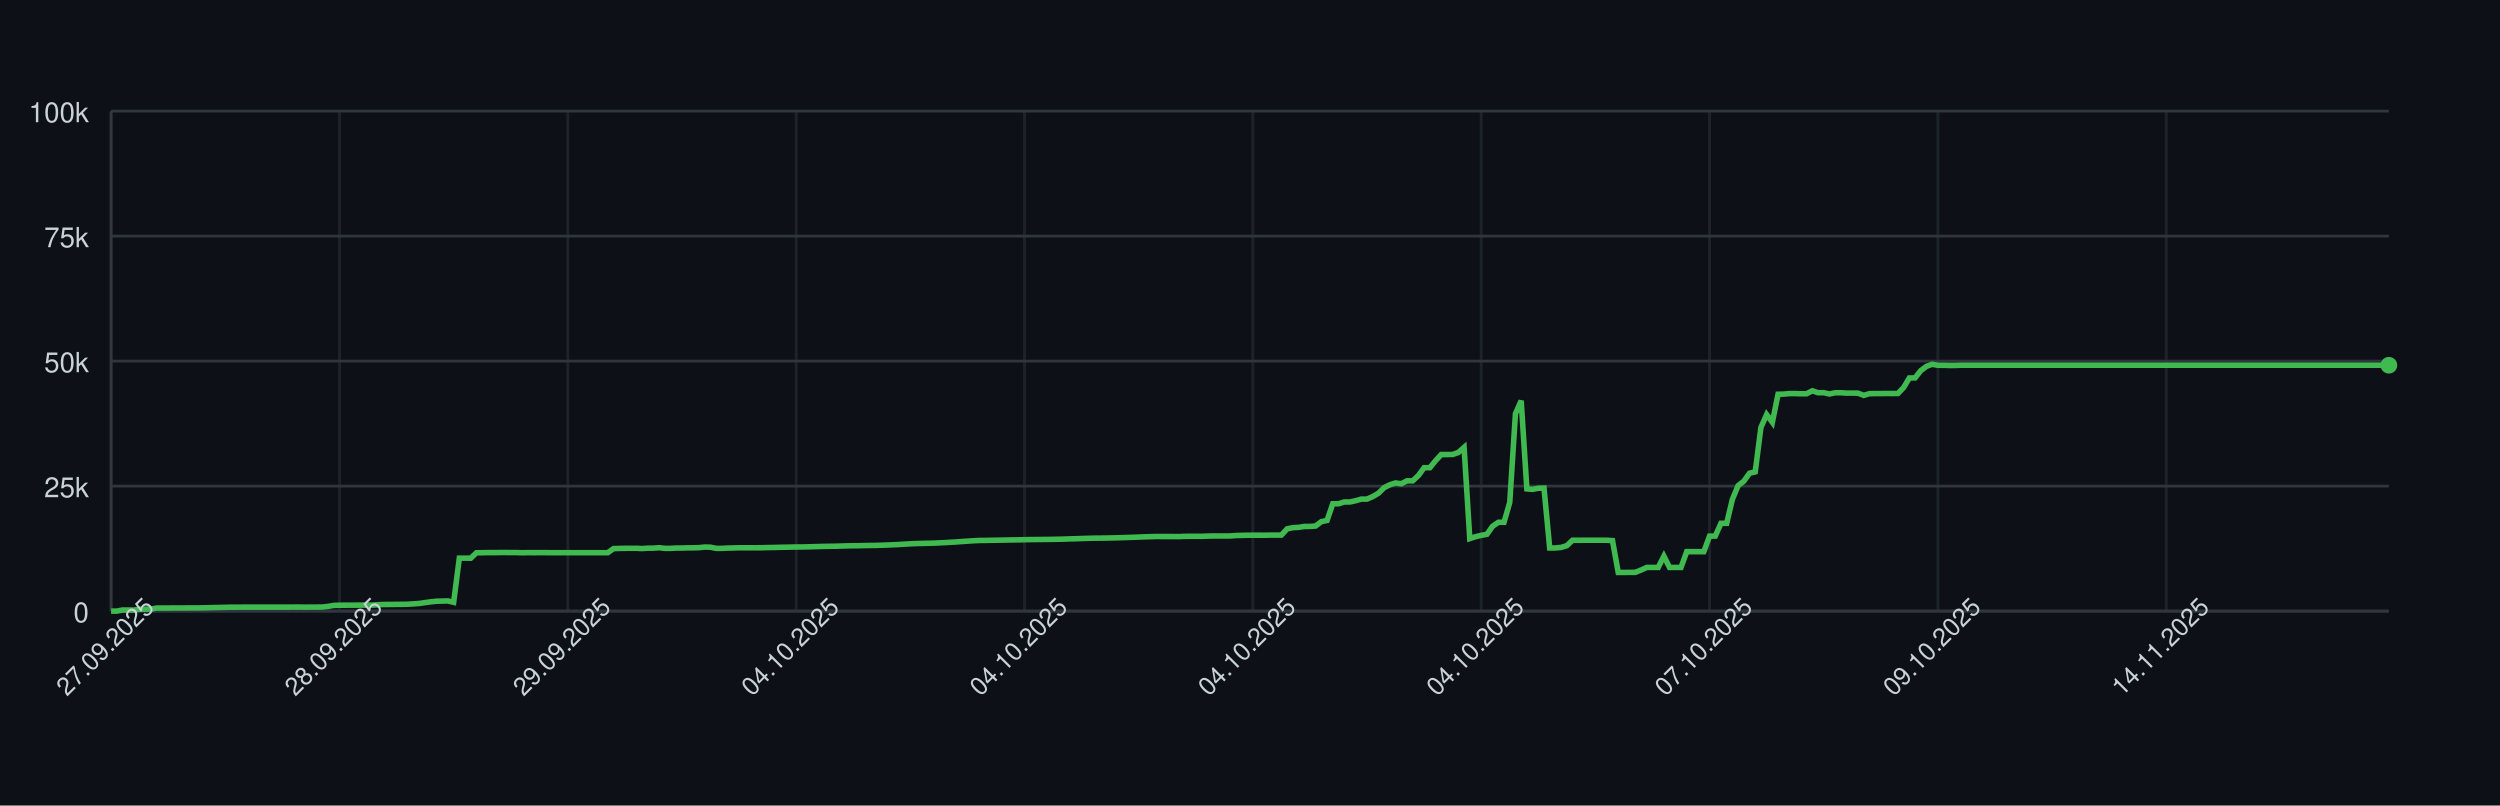
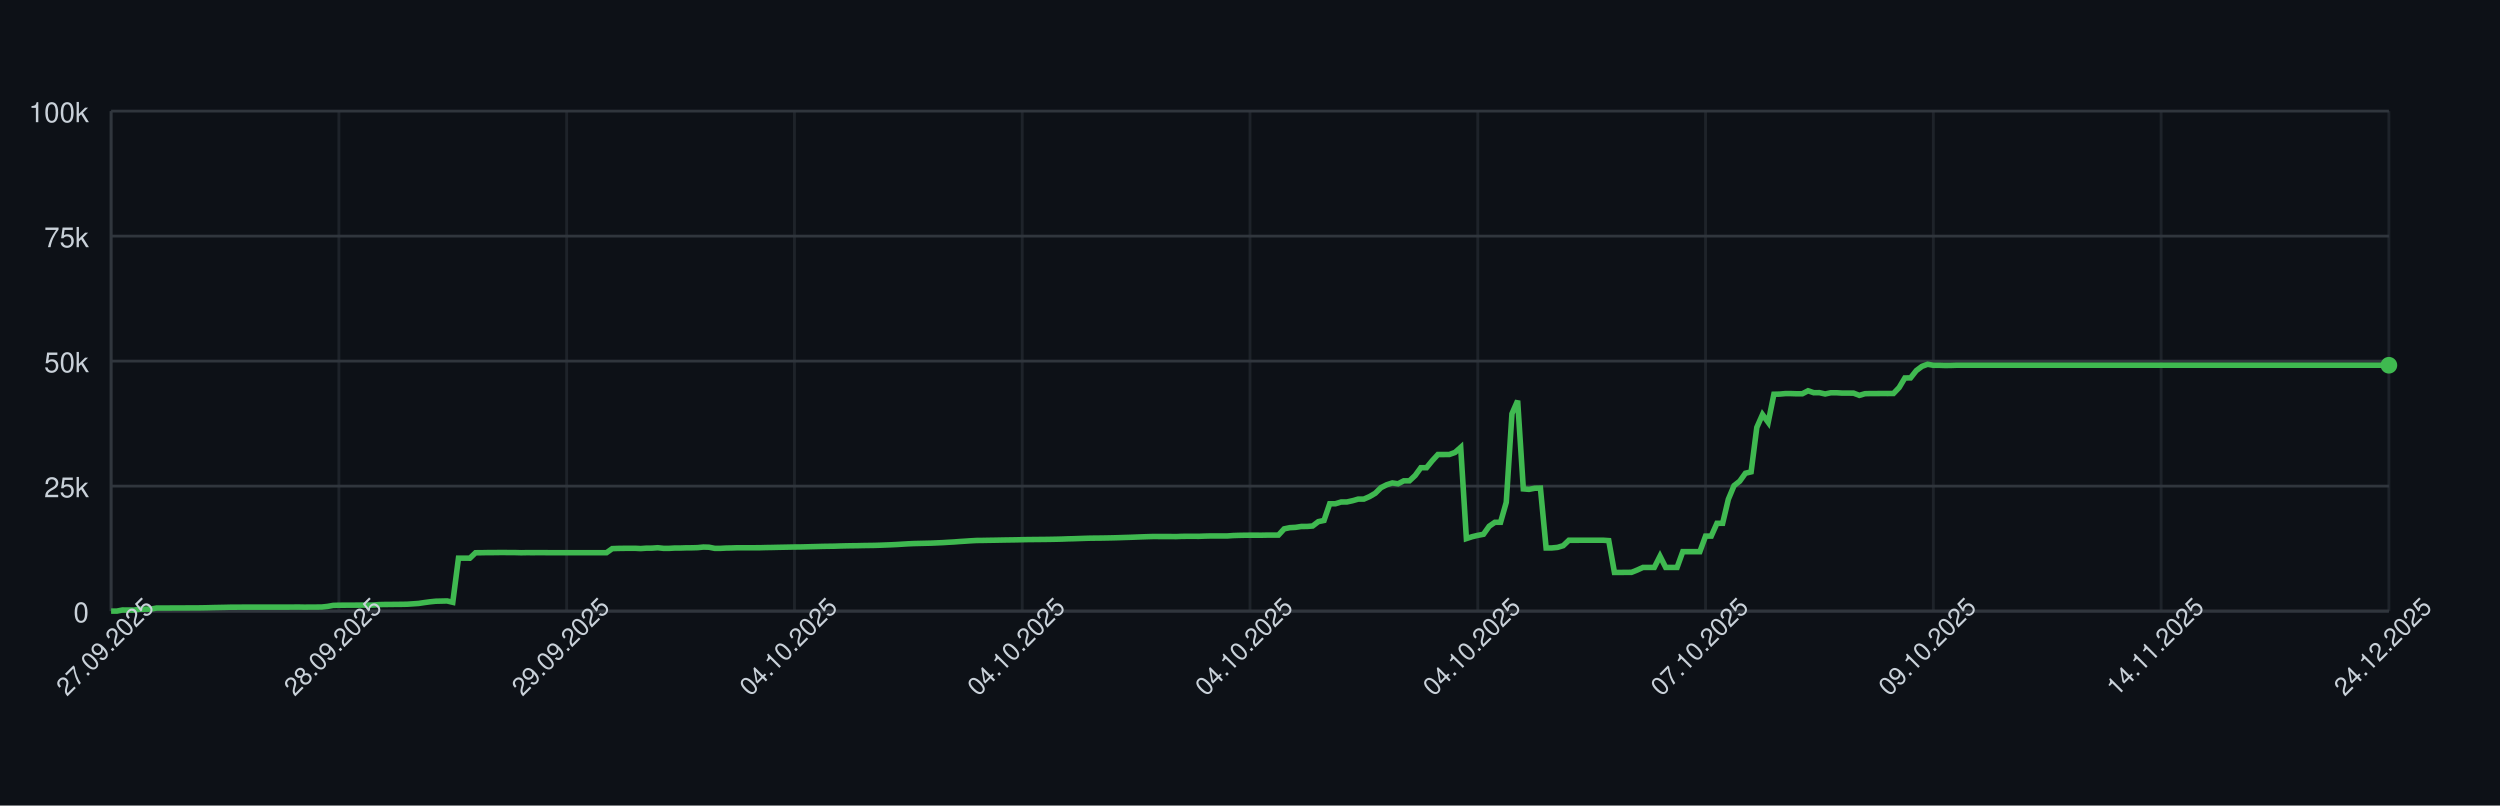
<svg xmlns="http://www.w3.org/2000/svg" width="900" height="290" style="font-family: -apple-system, BlinkMacSystemFont, 'Segoe UI', Helvetica, Arial, sans-serif;">
  <rect width="100%" height="100%" fill="#0d1117" />
  <g>
    <line x1="40" y1="220.00" x2="860" y2="220.00" stroke="#30363d" />
    <text x="32" y="224.00" font-size="10" fill="#c9d1d9" text-anchor="end">0</text>
    <line x1="40" y1="175.00" x2="860" y2="175.00" stroke="#30363d" />
    <text x="32" y="179.00" font-size="10" fill="#c9d1d9" text-anchor="end">25k</text>
    <line x1="40" y1="130.00" x2="860" y2="130.00" stroke="#30363d" />
    <text x="32" y="134.00" font-size="10" fill="#c9d1d9" text-anchor="end">50k</text>
    <line x1="40" y1="85.00" x2="860" y2="85.00" stroke="#30363d" />
    <text x="32" y="89.00" font-size="10" fill="#c9d1d9" text-anchor="end">75k</text>
    <line x1="40" y1="40.00" x2="860" y2="40.00" stroke="#30363d" />
    <text x="32" y="44.00" font-size="10" fill="#c9d1d9" text-anchor="end">100k</text>
    <line x1="40.00" y1="40" x2="40.00" y2="220" stroke="#30363d" opacity="0.5" />
-     <line x1="122.21" y1="40" x2="122.21" y2="220" stroke="#30363d" opacity="0.5" />
-     <line x1="204.41" y1="40" x2="204.41" y2="220" stroke="#30363d" opacity="0.5" />
-     <line x1="286.62" y1="40" x2="286.62" y2="220" stroke="#30363d" opacity="0.5" />
-     <line x1="368.82" y1="40" x2="368.82" y2="220" stroke="#30363d" opacity="0.5" />
-     <line x1="451.03" y1="40" x2="451.03" y2="220" stroke="#30363d" opacity="0.5" />
-     <line x1="533.23" y1="40" x2="533.23" y2="220" stroke="#30363d" opacity="0.5" />
-     <line x1="615.44" y1="40" x2="615.44" y2="220" stroke="#30363d" opacity="0.5" />
-     <line x1="697.64" y1="40" x2="697.64" y2="220" stroke="#30363d" opacity="0.5" />
-     <line x1="779.85" y1="40" x2="779.85" y2="220" stroke="#30363d" opacity="0.5" />
+     <line x1="122.00" y1="40" x2="122.00" y2="220" stroke="#30363d" opacity="0.5" />
+     <line x1="204.00" y1="40" x2="204.00" y2="220" stroke="#30363d" opacity="0.5" />
+     <line x1="286.00" y1="40" x2="286.00" y2="220" stroke="#30363d" opacity="0.5" />
+     <line x1="368.00" y1="40" x2="368.00" y2="220" stroke="#30363d" opacity="0.5" />
+     <line x1="450.00" y1="40" x2="450.00" y2="220" stroke="#30363d" opacity="0.5" />
+     <line x1="532.00" y1="40" x2="532.00" y2="220" stroke="#30363d" opacity="0.5" />
+     <line x1="614.00" y1="40" x2="614.00" y2="220" stroke="#30363d" opacity="0.5" />
+     <line x1="696.00" y1="40" x2="696.00" y2="220" stroke="#30363d" opacity="0.5" />
+     <line x1="778.00" y1="40" x2="778.00" y2="220" stroke="#30363d" opacity="0.5" />
+     <line x1="860.00" y1="40" x2="860.00" y2="220" stroke="#30363d" opacity="0.5" />
    <line x1="40" y1="220" x2="860" y2="220" stroke="#30363d" />
    <line x1="40" y1="40" x2="40" y2="220" stroke="#30363d" />
-     <path d="M 40.00 220.00 L 42.06 220.00 L 44.11 219.60 L 46.17 219.62 L 48.22 219.63 L 50.28 219.32 L 52.33 219.31 L 54.39 219.26 L 56.44 218.89 L 58.50 218.89 L 60.55 218.89 L 62.61 218.87 L 64.66 218.87 L 66.72 218.86 L 68.77 218.85 L 70.83 218.85 L 72.88 218.82 L 74.94 218.78 L 76.99 218.72 L 79.05 218.68 L 81.10 218.64 L 83.16 218.59 L 85.21 218.59 L 87.27 218.57 L 89.32 218.57 L 91.38 218.57 L 93.43 218.57 L 95.49 218.57 L 97.54 218.57 L 99.60 218.57 L 101.65 218.57 L 103.71 218.57 L 105.76 218.55 L 107.82 218.54 L 109.87 218.58 L 111.93 218.55 L 113.98 218.55 L 116.04 218.53 L 118.10 218.31 L 120.15 217.94 L 122.21 217.88 L 124.26 217.87 L 126.32 217.86 L 128.37 217.85 L 130.43 217.84 L 132.48 217.85 L 134.54 217.82 L 136.59 217.66 L 138.65 217.61 L 140.70 217.60 L 142.76 217.57 L 144.81 217.56 L 146.87 217.52 L 148.92 217.38 L 150.98 217.24 L 153.03 216.93 L 155.09 216.65 L 157.14 216.44 L 159.20 216.39 L 161.25 216.34 L 163.31 216.83 L 165.36 200.94 L 167.42 200.94 L 169.47 200.95 L 171.53 198.99 L 173.58 198.98 L 175.64 198.94 L 177.69 198.94 L 179.75 198.91 L 181.80 198.90 L 183.86 198.93 L 185.91 198.93 L 187.97 198.99 L 190.03 198.95 L 192.08 198.96 L 194.14 198.95 L 196.19 198.95 L 198.25 198.97 L 200.30 198.97 L 202.36 198.97 L 204.41 198.97 L 206.47 198.97 L 208.52 198.97 L 210.58 198.97 L 212.63 198.97 L 214.69 198.97 L 216.74 198.97 L 218.80 198.97 L 220.85 197.51 L 222.91 197.43 L 224.96 197.40 L 227.02 197.38 L 229.07 197.38 L 231.13 197.49 L 233.18 197.34 L 235.24 197.33 L 237.29 197.18 L 239.35 197.41 L 241.40 197.41 L 243.46 197.29 L 245.51 197.29 L 247.57 197.22 L 249.62 197.21 L 251.68 197.15 L 253.73 196.94 L 255.79 197.00 L 257.84 197.41 L 259.90 197.41 L 261.95 197.30 L 264.01 197.26 L 266.07 197.19 L 268.12 197.19 L 270.18 197.19 L 272.23 197.19 L 274.29 197.18 L 276.34 197.12 L 278.40 197.09 L 280.45 197.04 L 282.51 197.00 L 284.56 196.96 L 286.62 196.92 L 288.67 196.91 L 290.73 196.86 L 292.78 196.80 L 294.84 196.75 L 296.89 196.69 L 298.95 196.66 L 301.00 196.63 L 303.06 196.56 L 305.11 196.51 L 307.17 196.47 L 309.22 196.45 L 311.28 196.40 L 313.33 196.37 L 315.39 196.34 L 317.44 196.28 L 319.50 196.20 L 321.55 196.12 L 323.61 196.02 L 325.66 195.89 L 327.72 195.77 L 329.77 195.68 L 331.83 195.63 L 333.88 195.58 L 335.94 195.53 L 337.99 195.44 L 340.05 195.35 L 342.11 195.22 L 344.16 195.11 L 346.22 194.95 L 348.27 194.82 L 350.33 194.68 L 352.38 194.57 L 354.44 194.55 L 356.49 194.51 L 358.55 194.48 L 360.60 194.44 L 362.66 194.40 L 364.71 194.37 L 366.77 194.34 L 368.82 194.29 L 370.88 194.25 L 372.93 194.23 L 374.99 194.21 L 377.04 194.19 L 379.10 194.16 L 381.15 194.12 L 383.21 194.07 L 385.26 193.99 L 387.32 193.94 L 389.37 193.87 L 391.43 193.80 L 393.48 193.74 L 395.54 193.72 L 397.59 193.70 L 399.65 193.66 L 401.70 193.62 L 403.76 193.56 L 405.81 193.49 L 407.87 193.43 L 409.92 193.35 L 411.98 193.27 L 414.04 193.20 L 416.09 193.14 L 418.15 193.15 L 420.20 193.15 L 422.26 193.15 L 424.31 193.18 L 426.37 193.09 L 428.42 193.07 L 430.48 193.07 L 432.53 193.08 L 434.59 193.00 L 436.64 192.95 L 438.70 192.95 L 440.75 192.95 L 442.81 192.95 L 444.86 192.80 L 446.92 192.73 L 448.97 192.69 L 451.03 192.67 L 453.08 192.67 L 455.14 192.68 L 457.19 192.64 L 459.25 192.63 L 461.30 192.63 L 463.36 190.39 L 465.41 189.96 L 467.47 189.85 L 469.52 189.53 L 471.58 189.52 L 473.63 189.36 L 475.69 187.79 L 477.74 187.36 L 479.80 181.35 L 481.85 181.35 L 483.91 180.72 L 485.96 180.71 L 488.02 180.26 L 490.08 179.68 L 492.13 179.67 L 494.19 178.77 L 496.24 177.57 L 498.30 175.55 L 500.35 174.52 L 502.41 173.86 L 504.46 174.17 L 506.52 173.10 L 508.57 173.10 L 510.63 171.18 L 512.68 168.37 L 514.74 168.37 L 516.79 165.86 L 518.85 163.63 L 520.90 163.63 L 522.96 163.62 L 525.01 162.88 L 527.07 161.06 L 529.12 193.89 L 531.18 193.22 L 533.23 192.73 L 535.29 192.34 L 537.34 189.45 L 539.40 188.03 L 541.45 188.03 L 543.51 180.86 L 545.56 148.96 L 547.62 144.25 L 549.67 176.00 L 551.73 176.17 L 553.78 175.77 L 555.84 175.72 L 557.89 197.26 L 559.95 197.26 L 562.01 197.06 L 564.06 196.44 L 566.12 194.49 L 568.17 194.50 L 570.23 194.49 L 572.28 194.49 L 574.34 194.49 L 576.39 194.48 L 578.45 194.48 L 580.50 194.62 L 582.56 206.08 L 584.61 206.08 L 586.67 206.05 L 588.72 206.04 L 590.78 205.22 L 592.83 204.28 L 594.89 204.28 L 596.94 204.28 L 599.00 200.22 L 601.05 204.28 L 603.11 204.28 L 605.16 204.28 L 607.22 198.60 L 609.27 198.60 L 611.33 198.60 L 613.38 198.60 L 615.44 193.00 L 617.49 193.00 L 619.55 188.39 L 621.60 188.39 L 623.66 179.75 L 625.71 174.84 L 627.77 173.23 L 629.82 170.37 L 631.88 169.87 L 633.93 153.88 L 635.99 149.24 L 638.05 152.04 L 640.10 141.93 L 642.16 141.88 L 644.21 141.69 L 646.27 141.69 L 648.32 141.76 L 650.38 141.75 L 652.43 140.68 L 654.49 141.38 L 656.54 141.36 L 658.60 141.83 L 660.65 141.39 L 662.71 141.39 L 664.76 141.52 L 666.82 141.52 L 668.87 141.53 L 670.93 142.33 L 672.98 141.73 L 675.04 141.68 L 677.09 141.68 L 679.15 141.66 L 681.20 141.67 L 683.26 141.65 L 685.31 139.51 L 687.37 136.07 L 689.42 136.04 L 691.48 133.43 L 693.53 131.89 L 695.59 131.13 L 697.64 131.51 L 699.70 131.50 L 701.75 131.57 L 703.81 131.56 L 705.86 131.49 L 707.92 131.49 L 709.97 131.49 L 712.03 131.49 L 714.09 131.49 L 716.14 131.49 L 718.20 131.49 L 720.25 131.49 L 722.31 131.49 L 724.36 131.49 L 726.42 131.49 L 728.47 131.49 L 730.53 131.49 L 732.58 131.49 L 734.64 131.49 L 736.69 131.49 L 738.75 131.49 L 740.80 131.49 L 742.86 131.49 L 744.91 131.49 L 746.97 131.49 L 749.02 131.49 L 751.08 131.49 L 753.13 131.49 L 755.19 131.49 L 757.24 131.49 L 759.30 131.49 L 761.35 131.49 L 763.41 131.49 L 765.46 131.49 L 767.52 131.49 L 769.57 131.49 L 771.63 131.49 L 773.68 131.49 L 775.74 131.49 L 777.79 131.49 L 779.85 131.49 L 781.90 131.49 L 783.96 131.49 L 786.02 131.49 L 788.07 131.49 L 790.13 131.49 L 792.18 131.49 L 794.24 131.49 L 796.29 131.49 L 798.35 131.49 L 800.40 131.49 L 802.46 131.49 L 804.51 131.49 L 806.57 131.49 L 808.62 131.49 L 810.68 131.49 L 812.73 131.49 L 814.79 131.49 L 816.84 131.49 L 818.90 131.49 L 820.95 131.49 L 823.01 131.49 L 825.06 131.49 L 827.12 131.49 L 829.17 131.49 L 831.23 131.49 L 833.28 131.49 L 835.34 131.49 L 837.39 131.49 L 839.45 131.49 L 841.50 131.49 L 843.56 131.49 L 845.61 131.49 L 847.67 131.49 L 849.72 131.49 L 851.78 131.49 L 853.83 131.49 L 855.89 131.49 L 857.94 131.49 L 860.00 131.49" fill="none" stroke="#3fb950" stroke-width="2" />
+     <path d="M 40.00 220.00 L 42.05 220.00 L 44.10 219.60 L 46.15 219.62 L 48.20 219.63 L 50.25 219.32 L 52.30 219.31 L 54.35 219.26 L 56.40 218.89 L 58.45 218.89 L 60.50 218.89 L 62.55 218.87 L 64.60 218.87 L 66.65 218.86 L 68.70 218.85 L 70.75 218.85 L 72.80 218.82 L 74.85 218.78 L 76.90 218.72 L 78.95 218.68 L 81.00 218.64 L 83.05 218.59 L 85.10 218.59 L 87.15 218.57 L 89.20 218.57 L 91.25 218.57 L 93.30 218.57 L 95.35 218.57 L 97.40 218.57 L 99.45 218.57 L 101.50 218.57 L 103.55 218.57 L 105.60 218.55 L 107.65 218.54 L 109.70 218.58 L 111.75 218.55 L 113.80 218.55 L 115.85 218.53 L 117.90 218.31 L 119.95 217.94 L 122.00 217.88 L 124.05 217.87 L 126.10 217.86 L 128.15 217.85 L 130.20 217.84 L 132.25 217.85 L 134.30 217.82 L 136.35 217.66 L 138.40 217.61 L 140.45 217.60 L 142.50 217.57 L 144.55 217.56 L 146.60 217.52 L 148.65 217.38 L 150.70 217.24 L 152.75 216.93 L 154.80 216.65 L 156.85 216.44 L 158.90 216.39 L 160.95 216.34 L 163.00 216.83 L 165.05 200.94 L 167.10 200.94 L 169.15 200.95 L 171.20 198.99 L 173.25 198.98 L 175.30 198.94 L 177.35 198.94 L 179.40 198.91 L 181.45 198.90 L 183.50 198.93 L 185.55 198.93 L 187.60 198.99 L 189.65 198.95 L 191.70 198.96 L 193.75 198.95 L 195.80 198.95 L 197.85 198.97 L 199.90 198.97 L 201.95 198.97 L 204.00 198.97 L 206.05 198.97 L 208.10 198.97 L 210.15 198.97 L 212.20 198.97 L 214.25 198.97 L 216.30 198.97 L 218.35 198.97 L 220.40 197.51 L 222.45 197.43 L 224.50 197.40 L 226.55 197.38 L 228.60 197.38 L 230.65 197.49 L 232.70 197.34 L 234.75 197.33 L 236.80 197.18 L 238.85 197.41 L 240.90 197.41 L 242.95 197.29 L 245.00 197.29 L 247.05 197.22 L 249.10 197.21 L 251.15 197.15 L 253.20 196.94 L 255.25 197.00 L 257.30 197.41 L 259.35 197.41 L 261.40 197.30 L 263.45 197.26 L 265.50 197.19 L 267.55 197.19 L 269.60 197.19 L 271.65 197.19 L 273.70 197.18 L 275.75 197.12 L 277.80 197.09 L 279.85 197.04 L 281.90 197.00 L 283.95 196.96 L 286.00 196.92 L 288.05 196.91 L 290.10 196.86 L 292.15 196.80 L 294.20 196.75 L 296.25 196.69 L 298.30 196.66 L 300.35 196.63 L 302.40 196.56 L 304.45 196.51 L 306.50 196.47 L 308.55 196.45 L 310.60 196.40 L 312.65 196.37 L 314.70 196.34 L 316.75 196.28 L 318.80 196.20 L 320.85 196.12 L 322.90 196.02 L 324.95 195.89 L 327.00 195.77 L 329.05 195.68 L 331.10 195.63 L 333.15 195.58 L 335.20 195.53 L 337.25 195.44 L 339.30 195.35 L 341.35 195.22 L 343.40 195.11 L 345.45 194.95 L 347.50 194.82 L 349.55 194.68 L 351.60 194.57 L 353.65 194.55 L 355.70 194.51 L 357.75 194.48 L 359.80 194.44 L 361.85 194.40 L 363.90 194.37 L 365.95 194.34 L 368.00 194.29 L 370.05 194.25 L 372.10 194.23 L 374.15 194.21 L 376.20 194.19 L 378.25 194.16 L 380.30 194.12 L 382.35 194.07 L 384.40 193.99 L 386.45 193.94 L 388.50 193.87 L 390.55 193.80 L 392.60 193.74 L 394.65 193.72 L 396.70 193.70 L 398.75 193.66 L 400.80 193.62 L 402.85 193.56 L 404.90 193.49 L 406.95 193.43 L 409.00 193.35 L 411.05 193.27 L 413.10 193.20 L 415.15 193.14 L 417.20 193.15 L 419.25 193.15 L 421.30 193.15 L 423.35 193.18 L 425.40 193.09 L 427.45 193.07 L 429.50 193.07 L 431.55 193.08 L 433.60 193.00 L 435.65 192.95 L 437.70 192.95 L 439.75 192.95 L 441.80 192.95 L 443.85 192.80 L 445.90 192.73 L 447.95 192.69 L 450.00 192.67 L 452.05 192.67 L 454.10 192.68 L 456.15 192.64 L 458.20 192.63 L 460.25 192.63 L 462.30 190.39 L 464.35 189.96 L 466.40 189.85 L 468.45 189.53 L 470.50 189.52 L 472.55 189.36 L 474.60 187.79 L 476.65 187.36 L 478.70 181.35 L 480.75 181.35 L 482.80 180.72 L 484.85 180.71 L 486.90 180.26 L 488.95 179.68 L 491.00 179.67 L 493.05 178.77 L 495.10 177.57 L 497.15 175.55 L 499.20 174.52 L 501.25 173.86 L 503.30 174.17 L 505.35 173.10 L 507.40 173.10 L 509.45 171.18 L 511.50 168.37 L 513.55 168.37 L 515.60 165.86 L 517.65 163.63 L 519.70 163.63 L 521.75 163.62 L 523.80 162.88 L 525.85 161.06 L 527.90 193.89 L 529.95 193.22 L 532.00 192.73 L 534.05 192.34 L 536.10 189.45 L 538.15 188.03 L 540.20 188.03 L 542.25 180.86 L 544.30 148.96 L 546.35 144.25 L 548.40 176.00 L 550.45 176.17 L 552.50 175.77 L 554.55 175.72 L 556.60 197.26 L 558.65 197.26 L 560.70 197.06 L 562.75 196.44 L 564.80 194.49 L 566.85 194.50 L 568.90 194.49 L 570.95 194.49 L 573.00 194.49 L 575.05 194.48 L 577.10 194.48 L 579.15 194.62 L 581.20 206.08 L 583.25 206.08 L 585.30 206.05 L 587.35 206.04 L 589.40 205.22 L 591.45 204.28 L 593.50 204.28 L 595.55 204.28 L 597.60 200.22 L 599.65 204.28 L 601.70 204.28 L 603.75 204.28 L 605.80 198.60 L 607.85 198.60 L 609.90 198.60 L 611.95 198.60 L 614.00 193.00 L 616.05 193.00 L 618.10 188.39 L 620.15 188.39 L 622.20 179.75 L 624.25 174.84 L 626.30 173.23 L 628.35 170.37 L 630.40 169.87 L 632.45 153.88 L 634.50 149.24 L 636.55 152.04 L 638.60 141.93 L 640.65 141.88 L 642.70 141.69 L 644.75 141.69 L 646.80 141.76 L 648.85 141.75 L 650.90 140.68 L 652.95 141.38 L 655.00 141.36 L 657.05 141.83 L 659.10 141.39 L 661.15 141.39 L 663.20 141.52 L 665.25 141.52 L 667.30 141.53 L 669.35 142.33 L 671.40 141.73 L 673.45 141.68 L 675.50 141.68 L 677.55 141.66 L 679.60 141.67 L 681.65 141.65 L 683.70 139.51 L 685.75 136.07 L 687.80 136.04 L 689.85 133.43 L 691.90 131.89 L 693.95 131.13 L 696.00 131.51 L 698.05 131.50 L 700.10 131.57 L 702.15 131.56 L 704.20 131.49 L 706.25 131.49 L 708.30 131.49 L 710.35 131.49 L 712.40 131.49 L 714.45 131.49 L 716.50 131.49 L 718.55 131.49 L 720.60 131.49 L 722.65 131.49 L 724.70 131.49 L 726.75 131.49 L 728.80 131.49 L 730.85 131.49 L 732.90 131.49 L 734.95 131.49 L 737.00 131.49 L 739.05 131.49 L 741.10 131.49 L 743.15 131.49 L 745.20 131.49 L 747.25 131.49 L 749.30 131.49 L 751.35 131.49 L 753.40 131.49 L 755.45 131.49 L 757.50 131.49 L 759.55 131.49 L 761.60 131.49 L 763.65 131.49 L 765.70 131.49 L 767.75 131.49 L 769.80 131.49 L 771.85 131.49 L 773.90 131.49 L 775.95 131.49 L 778.00 131.49 L 780.05 131.49 L 782.10 131.49 L 784.15 131.49 L 786.20 131.49 L 788.25 131.49 L 790.30 131.49 L 792.35 131.49 L 794.40 131.49 L 796.45 131.49 L 798.50 131.49 L 800.55 131.49 L 802.60 131.49 L 804.65 131.49 L 806.70 131.49 L 808.75 131.49 L 810.80 131.49 L 812.85 131.49 L 814.90 131.49 L 816.95 131.49 L 819.00 131.49 L 821.05 131.49 L 823.10 131.49 L 825.15 131.49 L 827.20 131.49 L 829.25 131.49 L 831.30 131.49 L 833.35 131.49 L 835.40 131.49 L 837.45 131.49 L 839.50 131.49 L 841.55 131.49 L 843.60 131.49 L 845.65 131.49 L 847.70 131.49 L 849.75 131.49 L 851.80 131.49 L 853.85 131.49 L 855.90 131.49 L 857.95 131.49 L 860.00 131.49" fill="none" stroke="#3fb950" stroke-width="2" />
    <circle cx="860.00" cy="131.49" r="3" fill="#3fb950" />
    <text x="40.00" y="235.00" font-size="9" fill="#c9d1d9" text-anchor="middle" transform="rotate(-45 40.00 235.00)">27.09.2025</text>
-     <text x="122.21" y="235.00" font-size="9" fill="#c9d1d9" text-anchor="middle" transform="rotate(-45 122.21 235.00)">28.09.2025</text>
-     <text x="204.41" y="235.00" font-size="9" fill="#c9d1d9" text-anchor="middle" transform="rotate(-45 204.41 235.00)">29.09.2025</text>
-     <text x="286.62" y="235.00" font-size="9" fill="#c9d1d9" text-anchor="middle" transform="rotate(-45 286.62 235.00)">04.10.2025</text>
-     <text x="368.82" y="235.00" font-size="9" fill="#c9d1d9" text-anchor="middle" transform="rotate(-45 368.82 235.00)">04.10.2025</text>
-     <text x="451.03" y="235.00" font-size="9" fill="#c9d1d9" text-anchor="middle" transform="rotate(-45 451.03 235.00)">04.10.2025</text>
-     <text x="533.23" y="235.00" font-size="9" fill="#c9d1d9" text-anchor="middle" transform="rotate(-45 533.23 235.00)">04.10.2025</text>
-     <text x="615.44" y="235.00" font-size="9" fill="#c9d1d9" text-anchor="middle" transform="rotate(-45 615.44 235.00)">07.10.2025</text>
-     <text x="697.64" y="235.00" font-size="9" fill="#c9d1d9" text-anchor="middle" transform="rotate(-45 697.64 235.00)">09.10.2025</text>
-     <text x="779.85" y="235.00" font-size="9" fill="#c9d1d9" text-anchor="middle" transform="rotate(-45 779.85 235.00)">14.11.2025</text>
+     <text x="122.00" y="235.00" font-size="9" fill="#c9d1d9" text-anchor="middle" transform="rotate(-45 122.00 235.00)">28.09.2025</text>
+     <text x="204.00" y="235.00" font-size="9" fill="#c9d1d9" text-anchor="middle" transform="rotate(-45 204.00 235.00)">29.09.2025</text>
+     <text x="286.00" y="235.00" font-size="9" fill="#c9d1d9" text-anchor="middle" transform="rotate(-45 286.00 235.00)">04.10.2025</text>
+     <text x="368.00" y="235.00" font-size="9" fill="#c9d1d9" text-anchor="middle" transform="rotate(-45 368.00 235.00)">04.10.2025</text>
+     <text x="450.00" y="235.00" font-size="9" fill="#c9d1d9" text-anchor="middle" transform="rotate(-45 450.00 235.00)">04.10.2025</text>
+     <text x="532.00" y="235.00" font-size="9" fill="#c9d1d9" text-anchor="middle" transform="rotate(-45 532.00 235.00)">04.10.2025</text>
+     <text x="614.00" y="235.00" font-size="9" fill="#c9d1d9" text-anchor="middle" transform="rotate(-45 614.00 235.00)">07.10.2025</text>
+     <text x="696.00" y="235.00" font-size="9" fill="#c9d1d9" text-anchor="middle" transform="rotate(-45 696.00 235.00)">09.10.2025</text>
+     <text x="778.00" y="235.00" font-size="9" fill="#c9d1d9" text-anchor="middle" transform="rotate(-45 778.00 235.00)">14.11.2025</text>
+     <text x="860.00" y="235.00" font-size="9" fill="#c9d1d9" text-anchor="middle" transform="rotate(-45 860.00 235.00)">24.12.2025</text>
  </g>
</svg>
